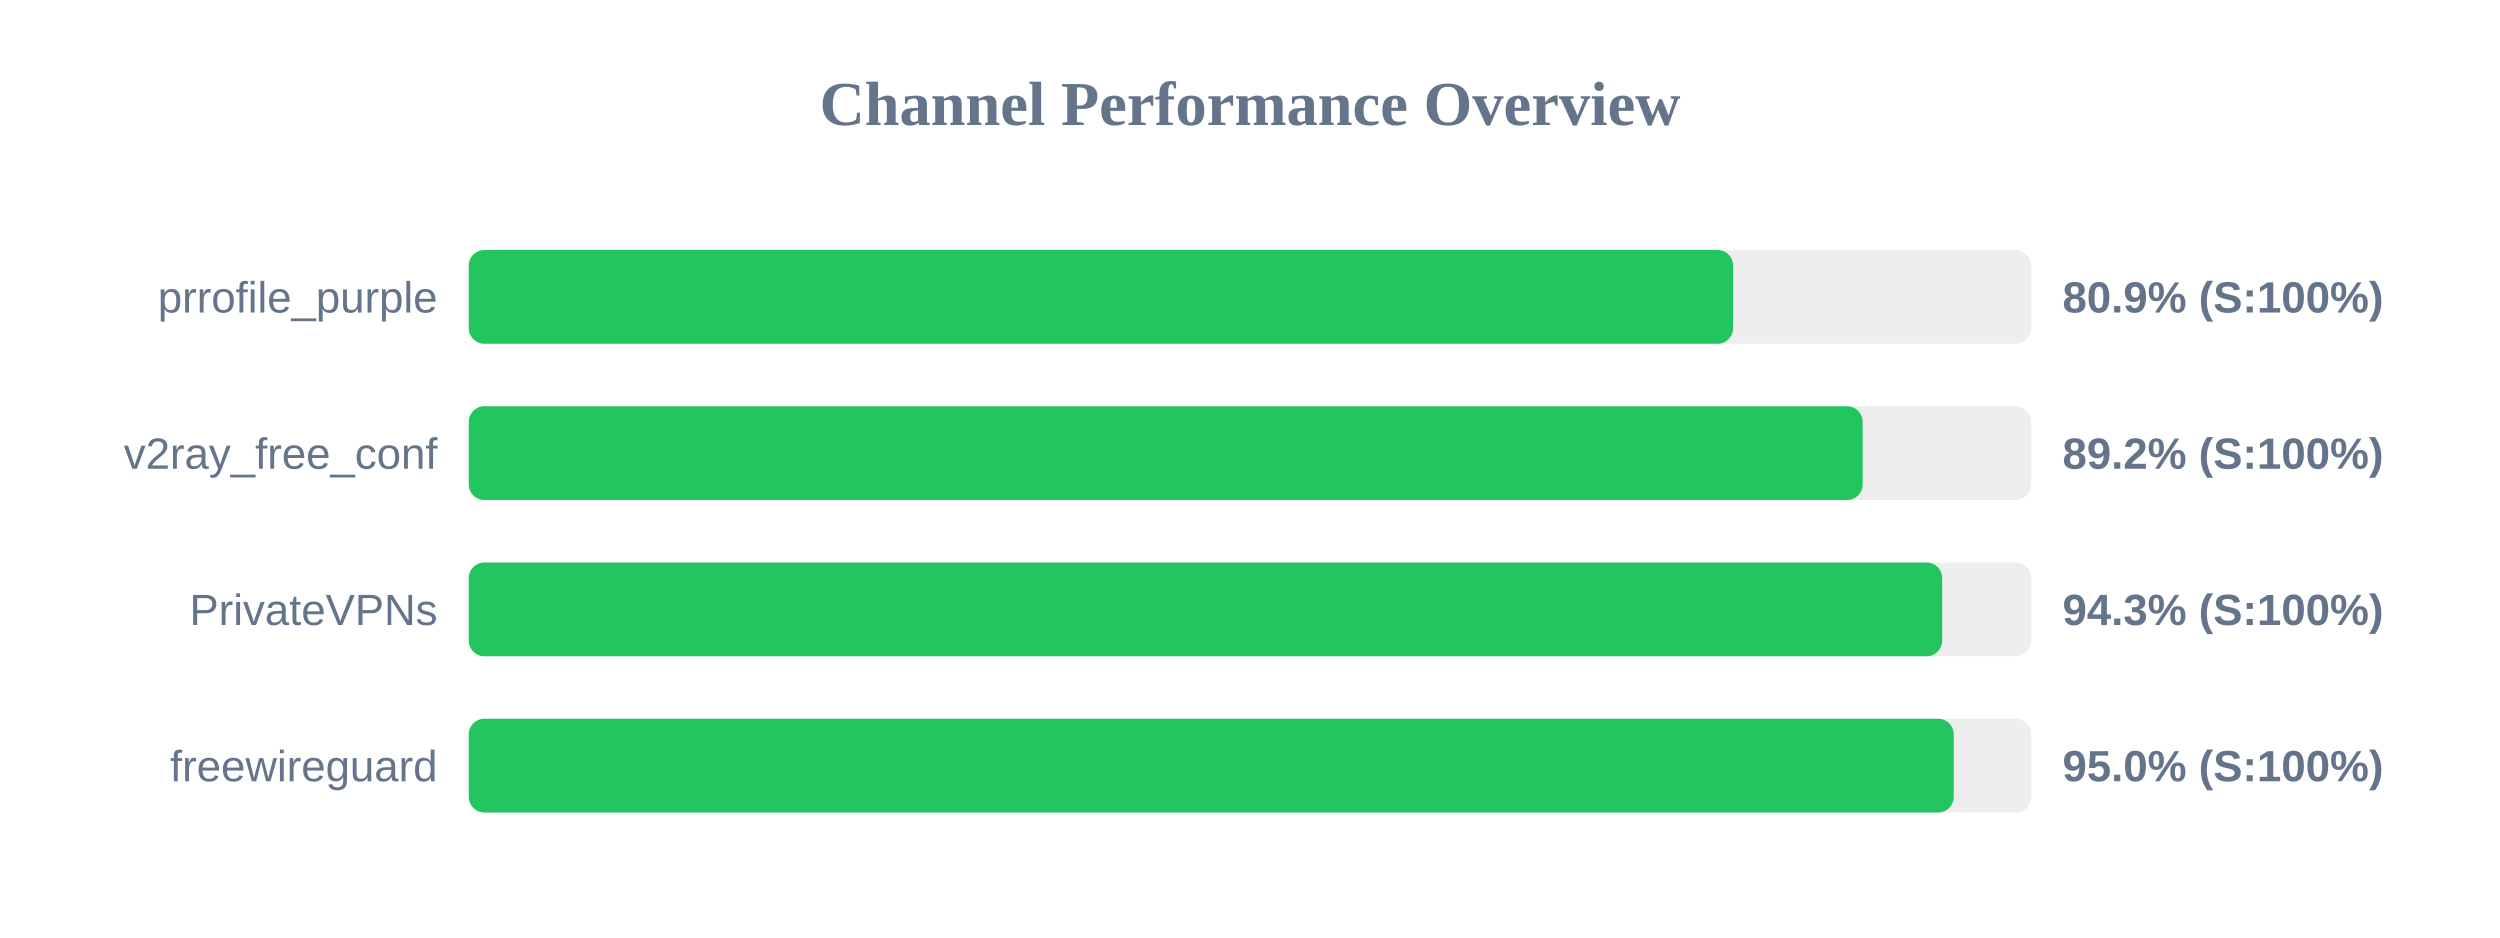
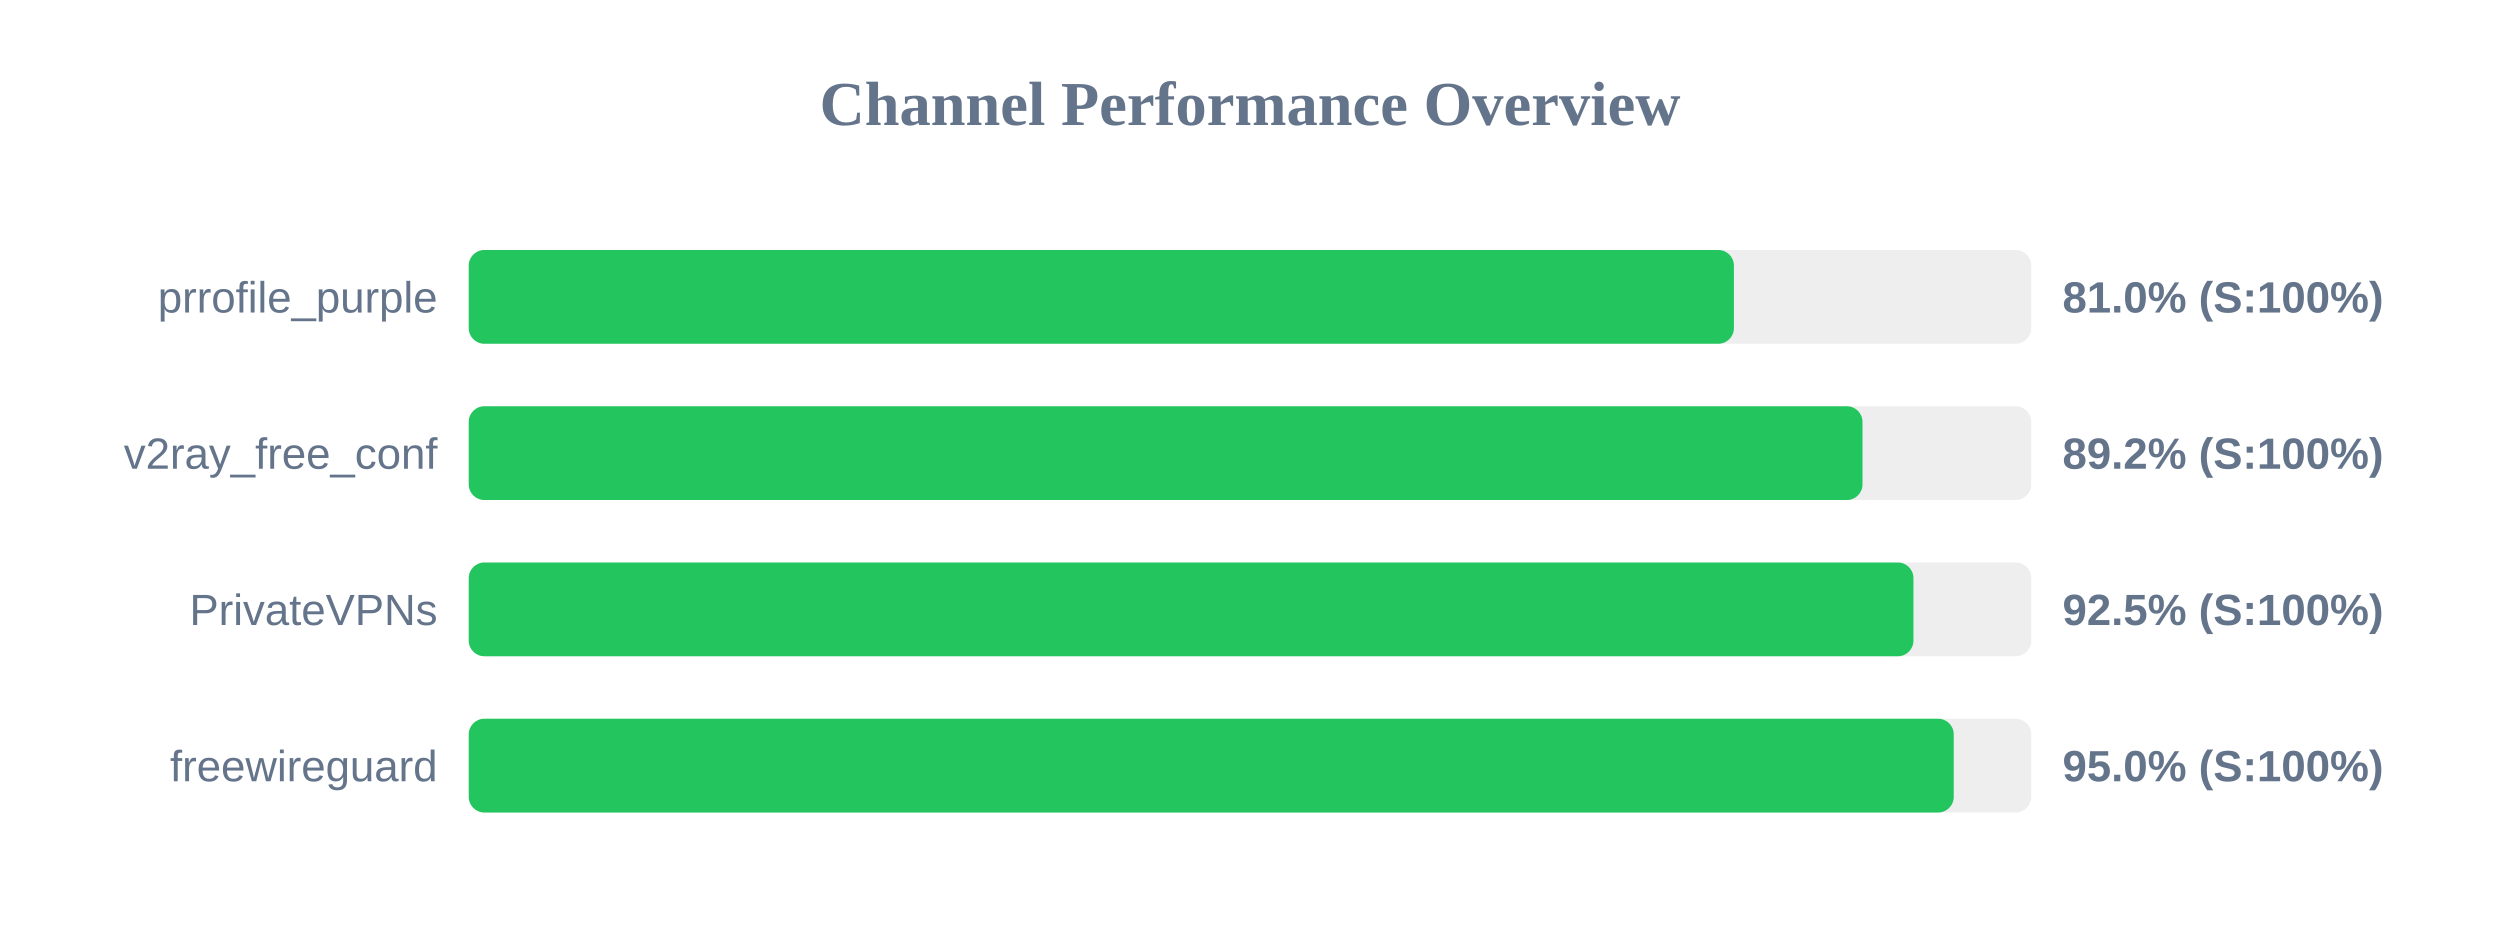
<svg xmlns="http://www.w3.org/2000/svg" width="800" height="300" version="1.1">
  <style>
        .row { font: 14px Arial; fill: #64748b; }
        .score { font: bold 14px Arial; fill: #64748b; }
    </style>
  <text x="400" y="40" text-anchor="middle" font-size="20px" font-weight="bold" fill="#64748b">Channel Performance Overview</text>
  <rect x="150" y="80" width="500" height="30" fill="#eee" rx="5" />
-   <rect x="150" y="80" width="404.6" height="30" fill="#22c55e" rx="5" />
+   <rect x="150" y="80" width="404.85" height="30" fill="#22c55e" rx="5" />
  <text x="140" y="100" text-anchor="end" class="row">prrofile_purple</text>
-   <text x="660" y="100" text-anchor="start" class="score">80.9% (S:100%)</text>
+   <text x="660" y="100" text-anchor="start" class="score">81.0% (S:100%)</text>
  <rect x="150" y="130" width="500" height="30" fill="#eee" rx="5" />
-   <rect x="150" y="130" width="446.05" height="30" fill="#22c55e" rx="5" />
+   <rect x="150" y="130" width="446.0" height="30" fill="#22c55e" rx="5" />
  <text x="140" y="150" text-anchor="end" class="row">v2ray_free_conf</text>
  <text x="660" y="150" text-anchor="start" class="score">89.2% (S:100%)</text>
  <rect x="150" y="180" width="500" height="30" fill="#eee" rx="5" />
-   <rect x="150" y="180" width="471.5" height="30" fill="#22c55e" rx="5" />
+   <rect x="150" y="180" width="462.3" height="30" fill="#22c55e" rx="5" />
  <text x="140" y="200" text-anchor="end" class="row">PrivateVPNs</text>
-   <text x="660" y="200" text-anchor="start" class="score">94.3% (S:100%)</text>
+   <text x="660" y="200" text-anchor="start" class="score">92.5% (S:100%)</text>
  <rect x="150" y="230" width="500" height="30" fill="#eee" rx="5" />
  <rect x="150" y="230" width="475.2" height="30" fill="#22c55e" rx="5" />
  <text x="140" y="250" text-anchor="end" class="row">freewireguard</text>
  <text x="660" y="250" text-anchor="start" class="score">95.0% (S:100%)</text>
</svg>
